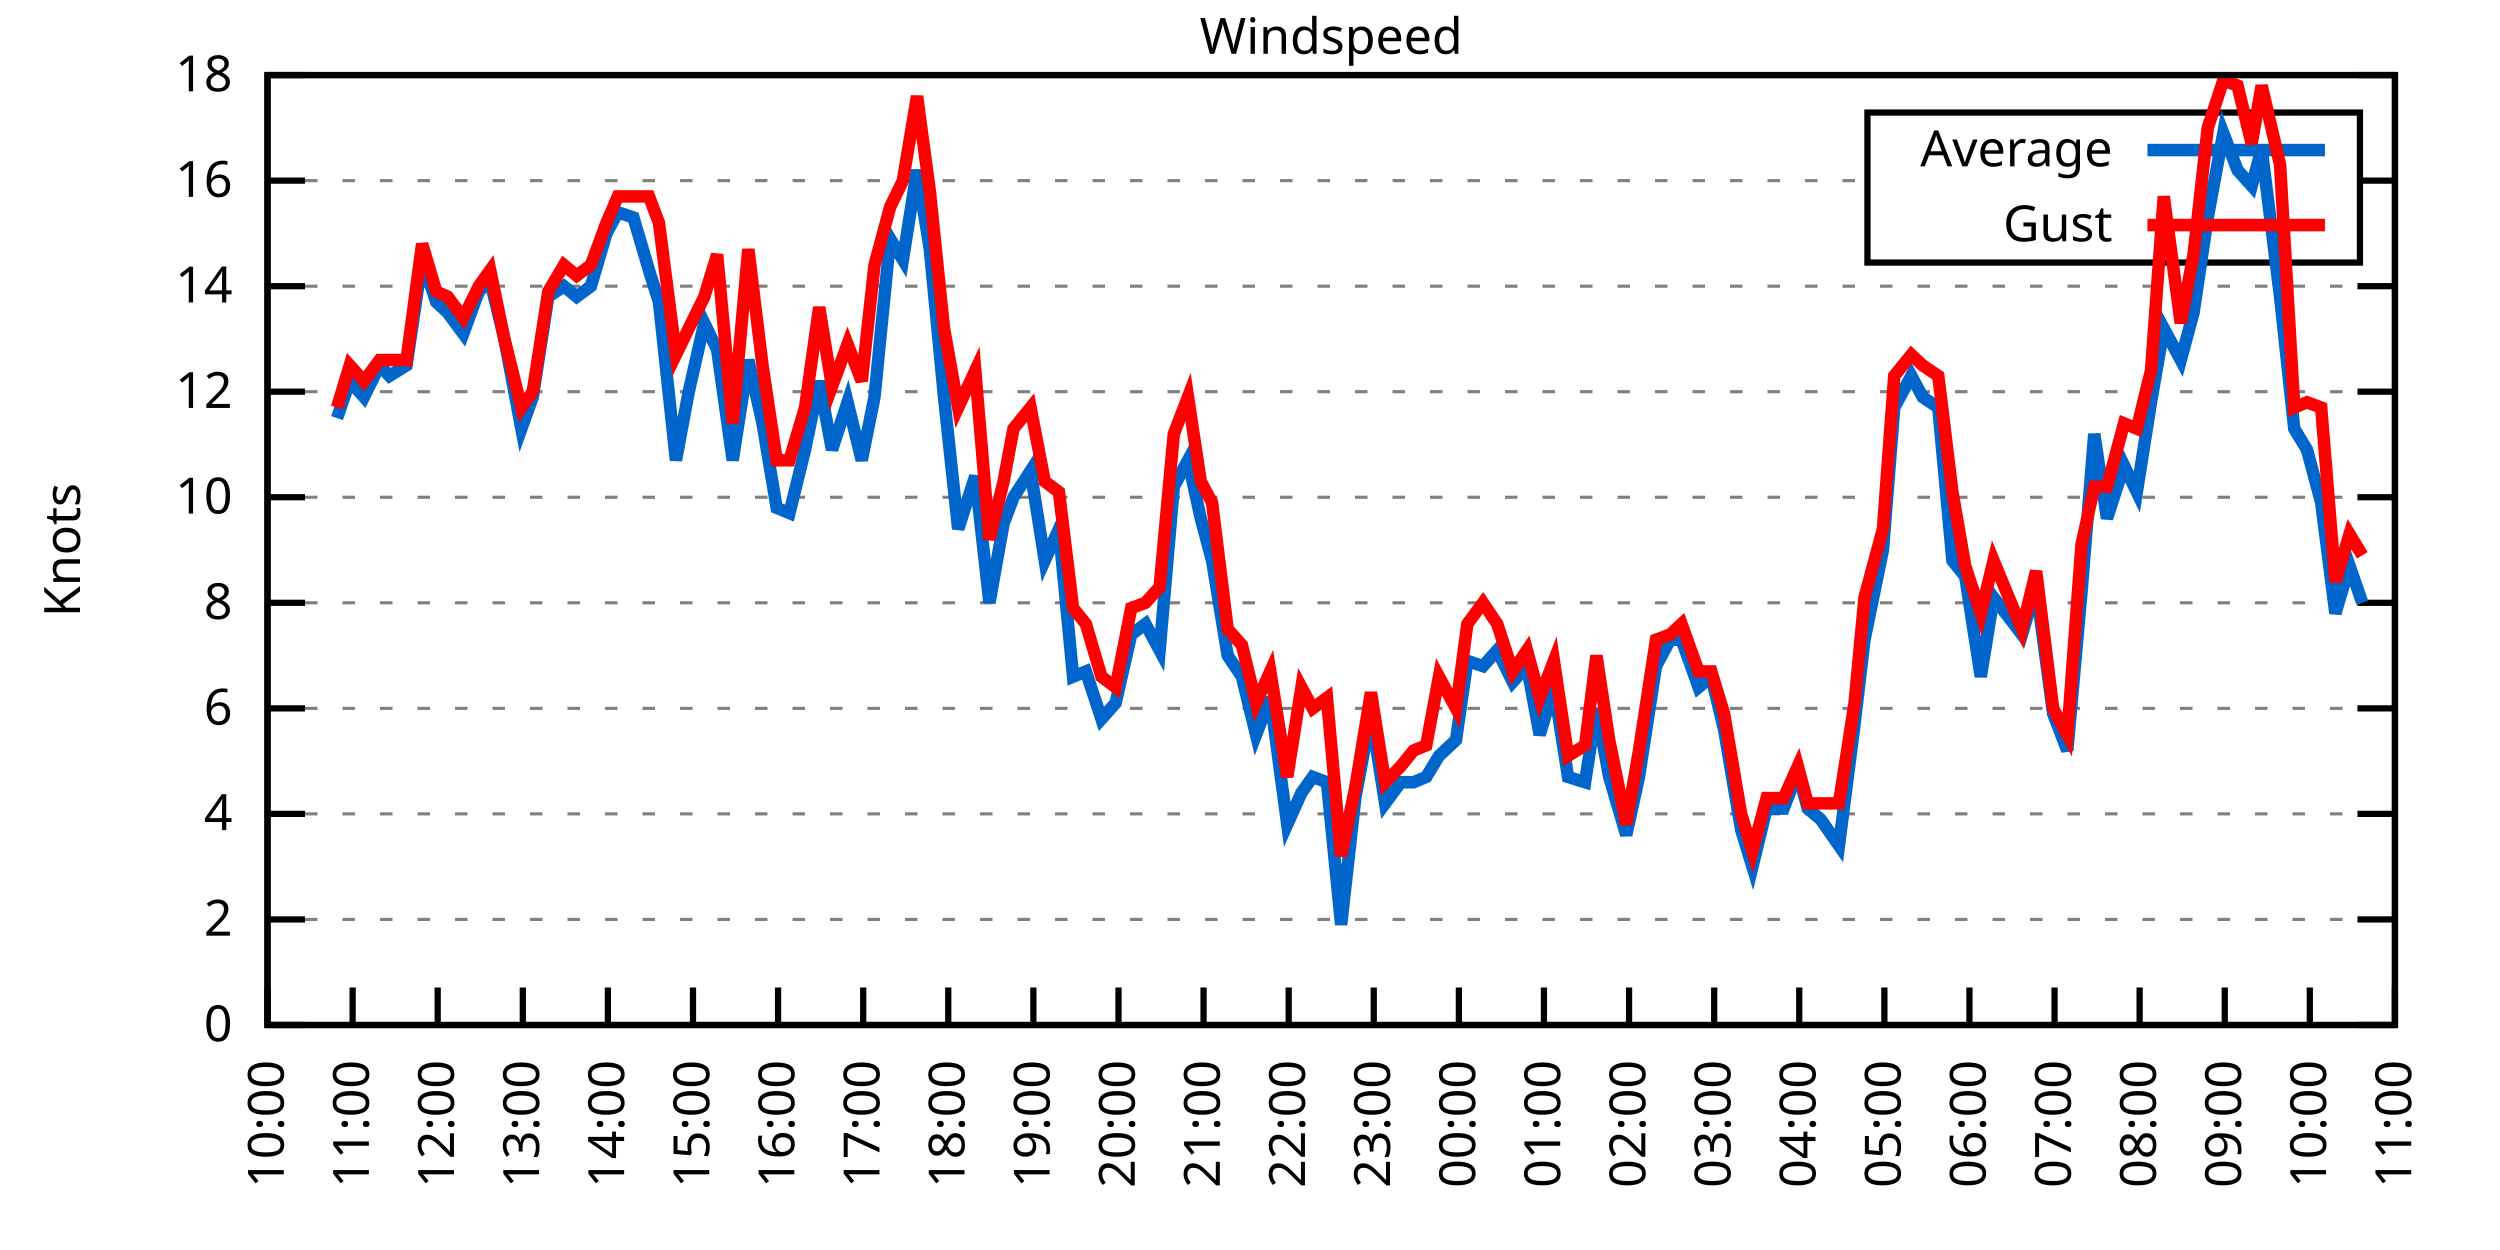
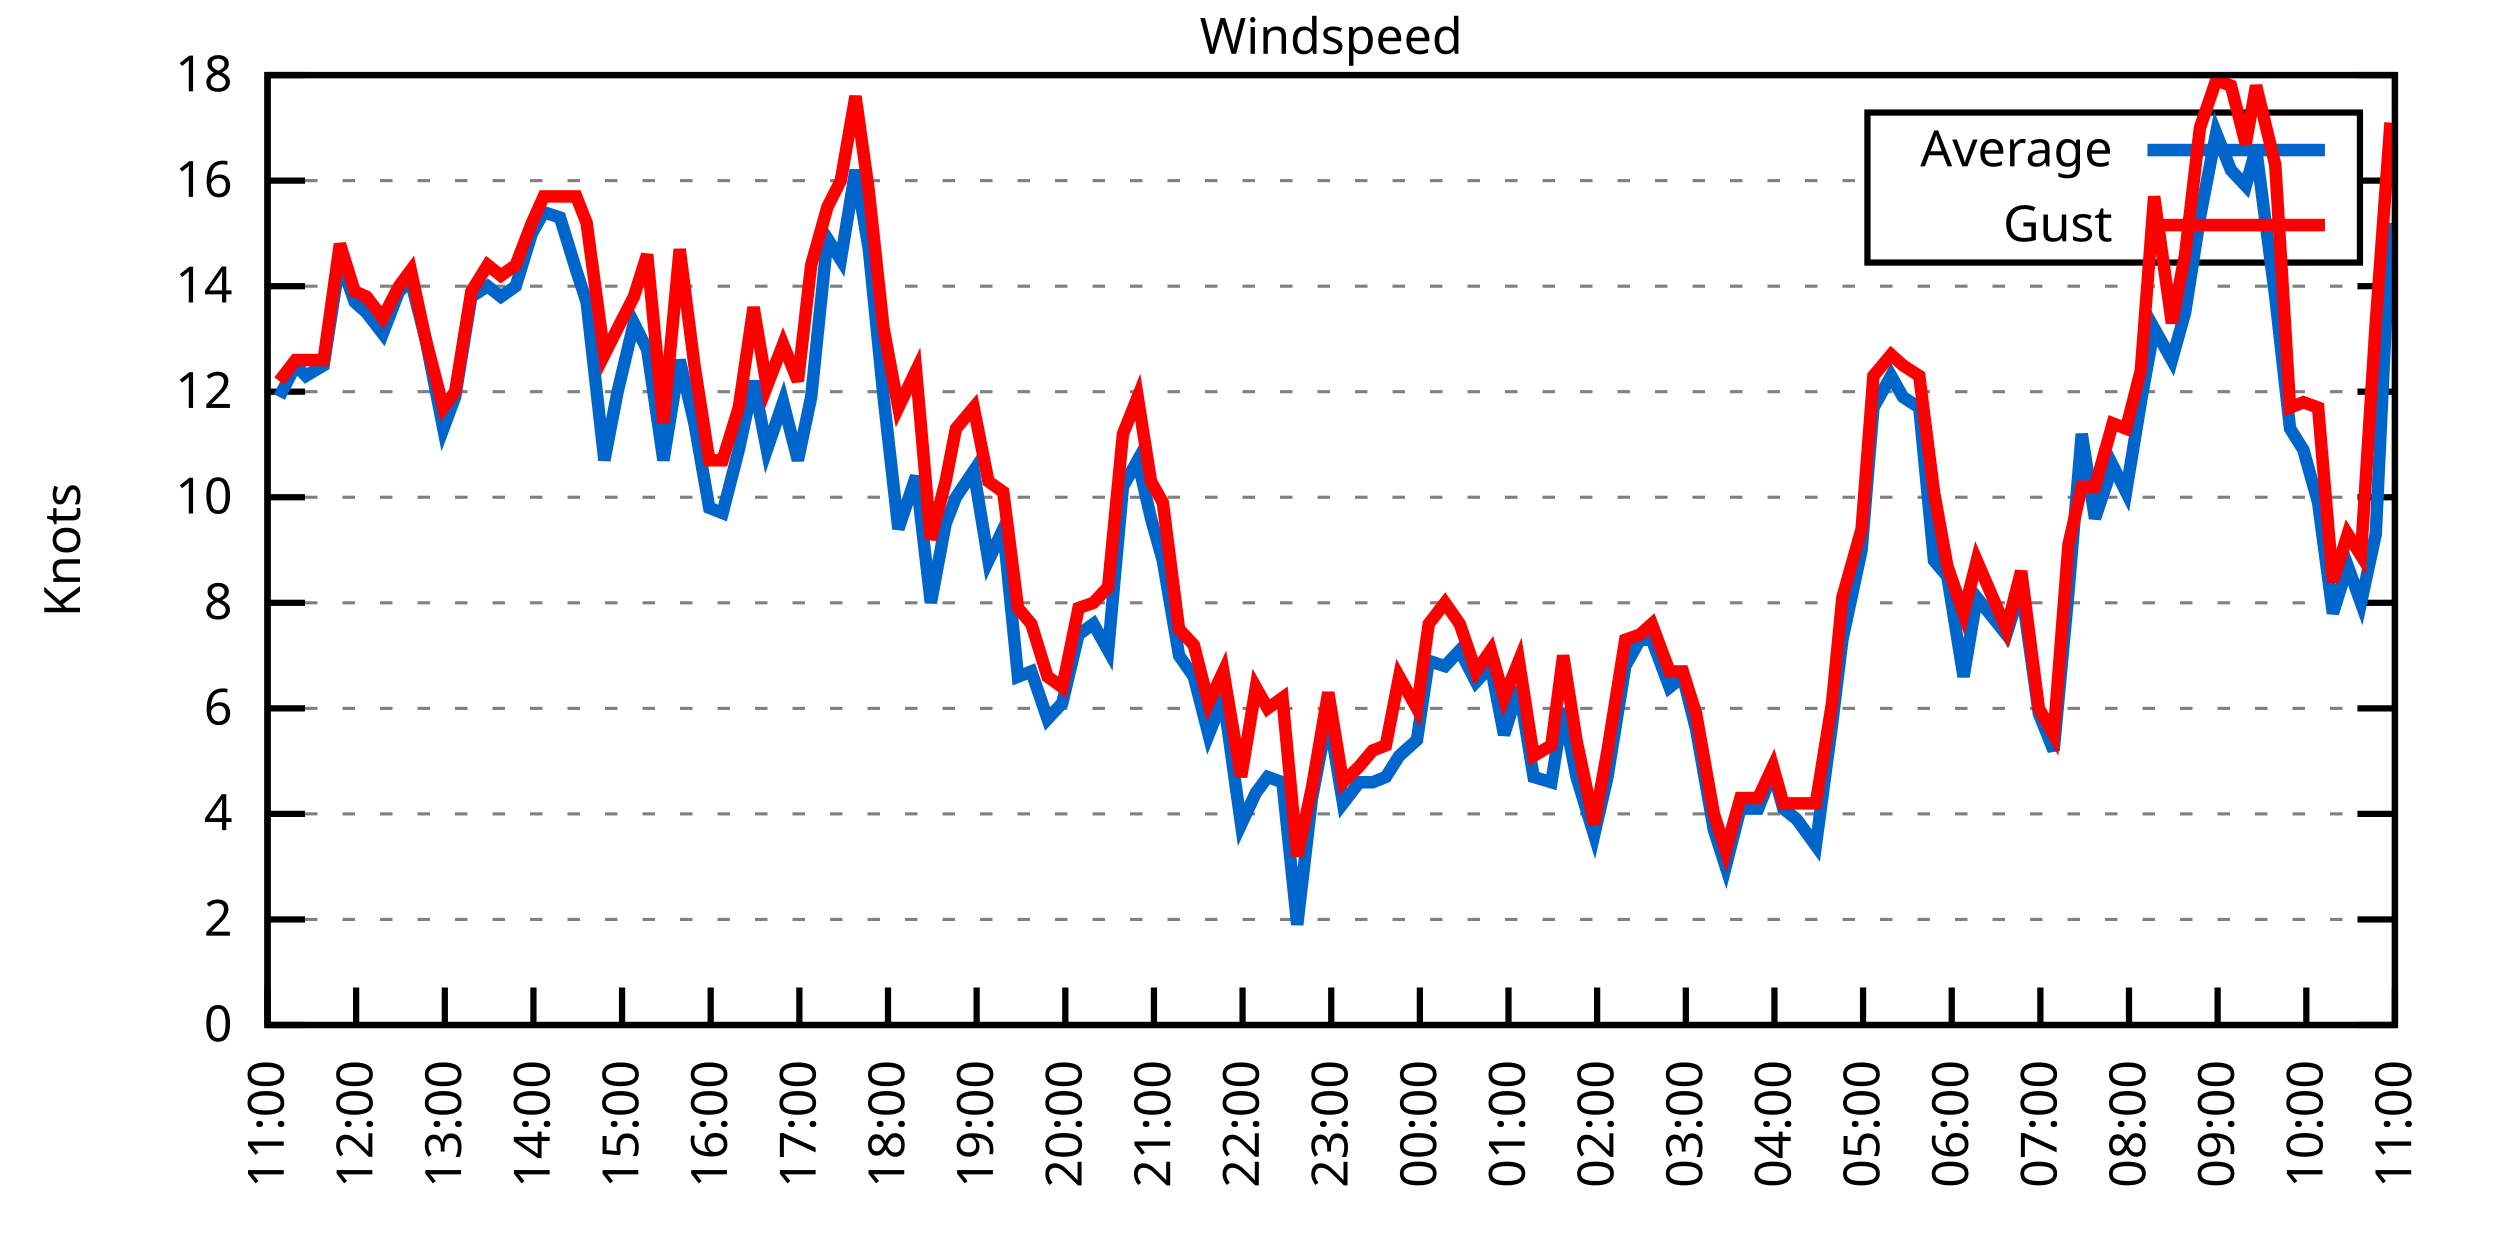
<svg xmlns="http://www.w3.org/2000/svg" xmlns:xlink="http://www.w3.org/1999/xlink" width="400" height="200" viewBox="0 0 400 200">
  <g id="gnuplot_canvas">
    <rect x="0" y="0" width="400" height="200" fill="none" />
    <defs>
      <circle id="gpDot" r="0.5" stroke-width="0.5" stroke="currentColor" />
      <path id="gpPt0" stroke-width="0.333" stroke="currentColor" d="M-1,0 h2 M0,-1 v2" />
      <path id="gpPt1" stroke-width="0.333" stroke="currentColor" d="M-1,-1 L1,1 M1,-1 L-1,1" />
      <path id="gpPt2" stroke-width="0.333" stroke="currentColor" d="M-1,0 L1,0 M0,-1 L0,1 M-1,-1 L1,1 M-1,1 L1,-1" />
      <rect id="gpPt3" stroke-width="0.333" stroke="currentColor" x="-1" y="-1" width="2" height="2" />
      <rect id="gpPt4" stroke-width="0.333" stroke="currentColor" fill="currentColor" x="-1" y="-1" width="2" height="2" />
      <circle id="gpPt5" stroke-width="0.333" stroke="currentColor" cx="0" cy="0" r="1" />
      <use xlink:href="#gpPt5" id="gpPt6" fill="currentColor" stroke="none" />
      <path id="gpPt7" stroke-width="0.333" stroke="currentColor" d="M0,-1.33 L-1.33,0.67 L1.33,0.67 z" />
      <use xlink:href="#gpPt7" id="gpPt8" fill="currentColor" stroke="none" />
      <use xlink:href="#gpPt7" id="gpPt9" stroke="currentColor" transform="rotate(180)" />
      <use xlink:href="#gpPt9" id="gpPt10" fill="currentColor" stroke="none" />
      <use xlink:href="#gpPt3" id="gpPt11" stroke="currentColor" transform="rotate(45)" />
      <use xlink:href="#gpPt11" id="gpPt12" fill="currentColor" stroke="none" />
      <path id="gpPt13" stroke-width="0.333" stroke="currentColor" d="M0,1.330 L1.265,0.411 L0.782,-1.067 L-0.782,-1.076 L-1.265,0.411 z" />
      <use xlink:href="#gpPt13" id="gpPt14" fill="currentColor" stroke="none" />
      <filter id="textbox" filterUnits="objectBoundingBox" x="0" y="0" height="1" width="1">
        <feFlood flood-color="white" flood-opacity="1" result="bgnd" />
        <feComposite in="SourceGraphic" in2="bgnd" operator="atop" />
      </filter>
      <filter id="greybox" filterUnits="objectBoundingBox" x="0" y="0" height="1" width="1">
        <feFlood flood-color="lightgrey" flood-opacity="1" result="grey" />
        <feComposite in="SourceGraphic" in2="grey" operator="atop" />
      </filter>
    </defs>
    <g fill="none" color="white" stroke="currentColor" stroke-width="1.00" stroke-linecap="butt" stroke-linejoin="miter">
</g>
    <g fill="none" color="black" stroke="currentColor" stroke-width="1.00" stroke-linecap="butt" stroke-linejoin="miter">
      <g stroke="none" shape-rendering="crispEdges">
        <polygon fill="rgb(255, 255, 255)" points="42.80,164.00 383.18,164.00 383.18,12.02 42.80,12.02 " />
      </g>
    </g>
    <g fill="none" color="black" stroke="currentColor" stroke-width="1.00" stroke-linecap="butt" stroke-linejoin="miter">
</g>
    <g fill="none" color="black" stroke="black" stroke-width="0.50" stroke-linecap="butt" stroke-linejoin="miter">
</g>
    <g fill="none" color="gray" stroke="currentColor" stroke-width="0.50" stroke-linecap="butt" stroke-linejoin="miter">
      <path stroke="gray" stroke-dasharray="2,4" class="gridline" d="M42.80,164.00 L383.19,164.00  " />
    </g>
    <g fill="none" color="gray" stroke="gray" stroke-width="1.00" stroke-linecap="butt" stroke-linejoin="miter">
</g>
    <g fill="none" color="black" stroke="currentColor" stroke-width="1.00" stroke-linecap="butt" stroke-linejoin="miter">
      <path stroke="black" d="M42.80,164.00 L48.80,164.00 M383.19,164.00 L377.19,164.00  " />
      <g transform="translate(37.20,166.60)" stroke="none" fill="black" font-family="Sans" font-size="8.00" text-anchor="end">
        <text>
          <tspan font-family="Sans"> 0</tspan>
        </text>
      </g>
    </g>
    <g fill="none" color="black" stroke="currentColor" stroke-width="1.00" stroke-linecap="butt" stroke-linejoin="miter">
</g>
    <g fill="none" color="black" stroke="black" stroke-width="0.50" stroke-linecap="butt" stroke-linejoin="miter">
</g>
    <g fill="none" color="gray" stroke="currentColor" stroke-width="0.50" stroke-linecap="butt" stroke-linejoin="miter">
      <path stroke="gray" stroke-dasharray="2,4" class="gridline" d="M42.80,147.11 L383.19,147.11  " />
    </g>
    <g fill="none" color="gray" stroke="gray" stroke-width="1.00" stroke-linecap="butt" stroke-linejoin="miter">
</g>
    <g fill="none" color="black" stroke="currentColor" stroke-width="1.00" stroke-linecap="butt" stroke-linejoin="miter">
      <path stroke="black" d="M42.80,147.11 L48.80,147.11 M383.19,147.11 L377.19,147.11  " />
      <g transform="translate(37.20,149.71)" stroke="none" fill="black" font-family="Sans" font-size="8.00" text-anchor="end">
        <text>
          <tspan font-family="Sans"> 2</tspan>
        </text>
      </g>
    </g>
    <g fill="none" color="black" stroke="currentColor" stroke-width="1.00" stroke-linecap="butt" stroke-linejoin="miter">
</g>
    <g fill="none" color="black" stroke="black" stroke-width="0.50" stroke-linecap="butt" stroke-linejoin="miter">
</g>
    <g fill="none" color="gray" stroke="currentColor" stroke-width="0.50" stroke-linecap="butt" stroke-linejoin="miter">
      <path stroke="gray" stroke-dasharray="2,4" class="gridline" d="M42.80,130.22 L383.19,130.22  " />
    </g>
    <g fill="none" color="gray" stroke="gray" stroke-width="1.00" stroke-linecap="butt" stroke-linejoin="miter">
</g>
    <g fill="none" color="black" stroke="currentColor" stroke-width="1.00" stroke-linecap="butt" stroke-linejoin="miter">
      <path stroke="black" d="M42.80,130.22 L48.80,130.22 M383.19,130.22 L377.19,130.22  " />
      <g transform="translate(37.20,132.82)" stroke="none" fill="black" font-family="Sans" font-size="8.00" text-anchor="end">
        <text>
          <tspan font-family="Sans"> 4</tspan>
        </text>
      </g>
    </g>
    <g fill="none" color="black" stroke="currentColor" stroke-width="1.00" stroke-linecap="butt" stroke-linejoin="miter">
</g>
    <g fill="none" color="black" stroke="black" stroke-width="0.50" stroke-linecap="butt" stroke-linejoin="miter">
</g>
    <g fill="none" color="gray" stroke="currentColor" stroke-width="0.50" stroke-linecap="butt" stroke-linejoin="miter">
      <path stroke="gray" stroke-dasharray="2,4" class="gridline" d="M42.80,113.34 L383.19,113.34  " />
    </g>
    <g fill="none" color="gray" stroke="gray" stroke-width="1.00" stroke-linecap="butt" stroke-linejoin="miter">
</g>
    <g fill="none" color="black" stroke="currentColor" stroke-width="1.00" stroke-linecap="butt" stroke-linejoin="miter">
      <path stroke="black" d="M42.80,113.34 L48.80,113.34 M383.19,113.34 L377.19,113.34  " />
      <g transform="translate(37.20,115.94)" stroke="none" fill="black" font-family="Sans" font-size="8.00" text-anchor="end">
        <text>
          <tspan font-family="Sans"> 6</tspan>
        </text>
      </g>
    </g>
    <g fill="none" color="black" stroke="currentColor" stroke-width="1.00" stroke-linecap="butt" stroke-linejoin="miter">
</g>
    <g fill="none" color="black" stroke="black" stroke-width="0.50" stroke-linecap="butt" stroke-linejoin="miter">
</g>
    <g fill="none" color="gray" stroke="currentColor" stroke-width="0.50" stroke-linecap="butt" stroke-linejoin="miter">
      <path stroke="gray" stroke-dasharray="2,4" class="gridline" d="M42.80,96.45 L383.19,96.45  " />
    </g>
    <g fill="none" color="gray" stroke="gray" stroke-width="1.00" stroke-linecap="butt" stroke-linejoin="miter">
</g>
    <g fill="none" color="black" stroke="currentColor" stroke-width="1.00" stroke-linecap="butt" stroke-linejoin="miter">
      <path stroke="black" d="M42.80,96.45 L48.80,96.45 M383.19,96.45 L377.19,96.45  " />
      <g transform="translate(37.20,99.05)" stroke="none" fill="black" font-family="Sans" font-size="8.00" text-anchor="end">
        <text>
          <tspan font-family="Sans"> 8</tspan>
        </text>
      </g>
    </g>
    <g fill="none" color="black" stroke="currentColor" stroke-width="1.00" stroke-linecap="butt" stroke-linejoin="miter">
</g>
    <g fill="none" color="black" stroke="black" stroke-width="0.50" stroke-linecap="butt" stroke-linejoin="miter">
</g>
    <g fill="none" color="gray" stroke="currentColor" stroke-width="0.50" stroke-linecap="butt" stroke-linejoin="miter">
      <path stroke="gray" stroke-dasharray="2,4" class="gridline" d="M42.80,79.56 L383.19,79.56  " />
    </g>
    <g fill="none" color="gray" stroke="gray" stroke-width="1.00" stroke-linecap="butt" stroke-linejoin="miter">
</g>
    <g fill="none" color="black" stroke="currentColor" stroke-width="1.00" stroke-linecap="butt" stroke-linejoin="miter">
      <path stroke="black" d="M42.80,79.56 L48.80,79.56 M383.19,79.56 L377.19,79.56  " />
      <g transform="translate(37.20,82.16)" stroke="none" fill="black" font-family="Sans" font-size="8.00" text-anchor="end">
        <text>
          <tspan font-family="Sans"> 10</tspan>
        </text>
      </g>
    </g>
    <g fill="none" color="black" stroke="currentColor" stroke-width="1.00" stroke-linecap="butt" stroke-linejoin="miter">
</g>
    <g fill="none" color="black" stroke="black" stroke-width="0.50" stroke-linecap="butt" stroke-linejoin="miter">
</g>
    <g fill="none" color="gray" stroke="currentColor" stroke-width="0.50" stroke-linecap="butt" stroke-linejoin="miter">
      <path stroke="gray" stroke-dasharray="2,4" class="gridline" d="M42.80,62.67 L383.19,62.67  " />
    </g>
    <g fill="none" color="gray" stroke="gray" stroke-width="1.00" stroke-linecap="butt" stroke-linejoin="miter">
</g>
    <g fill="none" color="black" stroke="currentColor" stroke-width="1.00" stroke-linecap="butt" stroke-linejoin="miter">
      <path stroke="black" d="M42.80,62.67 L48.80,62.67 M383.19,62.67 L377.19,62.67  " />
      <g transform="translate(37.20,65.27)" stroke="none" fill="black" font-family="Sans" font-size="8.00" text-anchor="end">
        <text>
          <tspan font-family="Sans"> 12</tspan>
        </text>
      </g>
    </g>
    <g fill="none" color="black" stroke="currentColor" stroke-width="1.00" stroke-linecap="butt" stroke-linejoin="miter">
</g>
    <g fill="none" color="black" stroke="black" stroke-width="0.50" stroke-linecap="butt" stroke-linejoin="miter">
</g>
    <g fill="none" color="gray" stroke="currentColor" stroke-width="0.50" stroke-linecap="butt" stroke-linejoin="miter">
      <path stroke="gray" stroke-dasharray="2,4" class="gridline" d="M42.80,45.79 L383.19,45.79  " />
    </g>
    <g fill="none" color="gray" stroke="gray" stroke-width="1.00" stroke-linecap="butt" stroke-linejoin="miter">
</g>
    <g fill="none" color="black" stroke="currentColor" stroke-width="1.00" stroke-linecap="butt" stroke-linejoin="miter">
      <path stroke="black" d="M42.80,45.79 L48.80,45.79 M383.19,45.79 L377.19,45.79  " />
      <g transform="translate(37.20,48.39)" stroke="none" fill="black" font-family="Sans" font-size="8.00" text-anchor="end">
        <text>
          <tspan font-family="Sans"> 14</tspan>
        </text>
      </g>
    </g>
    <g fill="none" color="black" stroke="currentColor" stroke-width="1.00" stroke-linecap="butt" stroke-linejoin="miter">
</g>
    <g fill="none" color="black" stroke="black" stroke-width="0.50" stroke-linecap="butt" stroke-linejoin="miter">
</g>
    <g fill="none" color="gray" stroke="currentColor" stroke-width="0.50" stroke-linecap="butt" stroke-linejoin="miter">
      <path stroke="gray" stroke-dasharray="2,4" class="gridline" d="M42.80,28.90 L298.79,28.90 M377.59,28.90 L383.19,28.90  " />
    </g>
    <g fill="none" color="gray" stroke="gray" stroke-width="1.00" stroke-linecap="butt" stroke-linejoin="miter">
</g>
    <g fill="none" color="black" stroke="currentColor" stroke-width="1.00" stroke-linecap="butt" stroke-linejoin="miter">
      <path stroke="black" d="M42.80,28.90 L48.80,28.90 M383.19,28.90 L377.19,28.90  " />
      <g transform="translate(37.20,31.50)" stroke="none" fill="black" font-family="Sans" font-size="8.00" text-anchor="end">
        <text>
          <tspan font-family="Sans"> 16</tspan>
        </text>
      </g>
    </g>
    <g fill="none" color="black" stroke="currentColor" stroke-width="1.00" stroke-linecap="butt" stroke-linejoin="miter">
</g>
    <g fill="none" color="black" stroke="black" stroke-width="0.50" stroke-linecap="butt" stroke-linejoin="miter">
</g>
    <g fill="none" color="gray" stroke="currentColor" stroke-width="0.50" stroke-linecap="butt" stroke-linejoin="miter">
      <path stroke="gray" stroke-dasharray="2,4" class="gridline" d="M42.80,12.01 L383.19,12.01  " />
    </g>
    <g fill="none" color="gray" stroke="gray" stroke-width="1.00" stroke-linecap="butt" stroke-linejoin="miter">
</g>
    <g fill="none" color="black" stroke="currentColor" stroke-width="1.00" stroke-linecap="butt" stroke-linejoin="miter">
      <path stroke="black" d="M42.80,12.01 L48.80,12.01 M383.19,12.01 L377.19,12.01  " />
      <g transform="translate(37.20,14.61)" stroke="none" fill="black" font-family="Sans" font-size="8.00" text-anchor="end">
        <text>
          <tspan font-family="Sans"> 18</tspan>
        </text>
      </g>
    </g>
    <g fill="none" color="black" stroke="currentColor" stroke-width="1.00" stroke-linecap="butt" stroke-linejoin="miter">
      <path stroke="black" d="M42.80,164.00 L42.80,158.00  " />
      <g transform="translate(45.40,169.60) rotate(270.00)" stroke="none" fill="black" font-family="Sans" font-size="8.00" text-anchor="end">
        <text>
-           <tspan font-family="Sans">10:00</tspan>
-         </text>
-       </g>
-     </g>
-     <g fill="none" color="black" stroke="currentColor" stroke-width="1.00" stroke-linecap="butt" stroke-linejoin="miter">
-       <path stroke="black" d="M56.42,164.00 L56.42,158.00  " />
-       <g transform="translate(59.02,169.60) rotate(270.00)" stroke="none" fill="black" font-family="Sans" font-size="8.00" text-anchor="end">
-         <text>
          <tspan font-family="Sans">11:00</tspan>
        </text>
      </g>
    </g>
    <g fill="none" color="black" stroke="currentColor" stroke-width="1.00" stroke-linecap="butt" stroke-linejoin="miter">
-       <path stroke="black" d="M70.03,164.00 L70.03,158.00  " />
-       <g transform="translate(72.63,169.60) rotate(270.00)" stroke="none" fill="black" font-family="Sans" font-size="8.00" text-anchor="end">
+       <path stroke="black" d="M56.98,164.00 L56.98,158.00  " />
+       <g transform="translate(59.58,169.60) rotate(270.00)" stroke="none" fill="black" font-family="Sans" font-size="8.00" text-anchor="end">
        <text>
          <tspan font-family="Sans">12:00</tspan>
        </text>
      </g>
    </g>
    <g fill="none" color="black" stroke="currentColor" stroke-width="1.00" stroke-linecap="butt" stroke-linejoin="miter">
-       <path stroke="black" d="M83.65,164.00 L83.65,158.00  " />
-       <g transform="translate(86.25,169.60) rotate(270.00)" stroke="none" fill="black" font-family="Sans" font-size="8.00" text-anchor="end">
+       <path stroke="black" d="M71.17,164.00 L71.17,158.00  " />
+       <g transform="translate(73.77,169.60) rotate(270.00)" stroke="none" fill="black" font-family="Sans" font-size="8.00" text-anchor="end">
        <text>
          <tspan font-family="Sans">13:00</tspan>
        </text>
      </g>
    </g>
    <g fill="none" color="black" stroke="currentColor" stroke-width="1.00" stroke-linecap="butt" stroke-linejoin="miter">
-       <path stroke="black" d="M97.26,164.00 L97.26,158.00  " />
-       <g transform="translate(99.86,169.60) rotate(270.00)" stroke="none" fill="black" font-family="Sans" font-size="8.00" text-anchor="end">
+       <path stroke="black" d="M85.35,164.00 L85.35,158.00  " />
+       <g transform="translate(87.95,169.60) rotate(270.00)" stroke="none" fill="black" font-family="Sans" font-size="8.00" text-anchor="end">
        <text>
          <tspan font-family="Sans">14:00</tspan>
        </text>
      </g>
    </g>
    <g fill="none" color="black" stroke="currentColor" stroke-width="1.00" stroke-linecap="butt" stroke-linejoin="miter">
-       <path stroke="black" d="M110.88,164.00 L110.88,158.00  " />
-       <g transform="translate(113.48,169.60) rotate(270.00)" stroke="none" fill="black" font-family="Sans" font-size="8.00" text-anchor="end">
+       <path stroke="black" d="M99.53,164.00 L99.53,158.00  " />
+       <g transform="translate(102.13,169.60) rotate(270.00)" stroke="none" fill="black" font-family="Sans" font-size="8.00" text-anchor="end">
        <text>
          <tspan font-family="Sans">15:00</tspan>
        </text>
      </g>
    </g>
    <g fill="none" color="black" stroke="currentColor" stroke-width="1.00" stroke-linecap="butt" stroke-linejoin="miter">
-       <path stroke="black" d="M124.49,164.00 L124.49,158.00  " />
-       <g transform="translate(127.09,169.60) rotate(270.00)" stroke="none" fill="black" font-family="Sans" font-size="8.00" text-anchor="end">
+       <path stroke="black" d="M113.71,164.00 L113.71,158.00  " />
+       <g transform="translate(116.31,169.60) rotate(270.00)" stroke="none" fill="black" font-family="Sans" font-size="8.00" text-anchor="end">
        <text>
          <tspan font-family="Sans">16:00</tspan>
        </text>
      </g>
    </g>
    <g fill="none" color="black" stroke="currentColor" stroke-width="1.00" stroke-linecap="butt" stroke-linejoin="miter">
-       <path stroke="black" d="M138.11,164.00 L138.11,158.00  " />
-       <g transform="translate(140.71,169.60) rotate(270.00)" stroke="none" fill="black" font-family="Sans" font-size="8.00" text-anchor="end">
+       <path stroke="black" d="M127.90,164.00 L127.90,158.00  " />
+       <g transform="translate(130.50,169.60) rotate(270.00)" stroke="none" fill="black" font-family="Sans" font-size="8.00" text-anchor="end">
        <text>
          <tspan font-family="Sans">17:00</tspan>
        </text>
      </g>
    </g>
    <g fill="none" color="black" stroke="currentColor" stroke-width="1.00" stroke-linecap="butt" stroke-linejoin="miter">
-       <path stroke="black" d="M151.72,164.00 L151.72,158.00  " />
-       <g transform="translate(154.32,169.60) rotate(270.00)" stroke="none" fill="black" font-family="Sans" font-size="8.00" text-anchor="end">
+       <path stroke="black" d="M142.08,164.00 L142.08,158.00  " />
+       <g transform="translate(144.68,169.60) rotate(270.00)" stroke="none" fill="black" font-family="Sans" font-size="8.00" text-anchor="end">
        <text>
          <tspan font-family="Sans">18:00</tspan>
        </text>
      </g>
    </g>
    <g fill="none" color="black" stroke="currentColor" stroke-width="1.00" stroke-linecap="butt" stroke-linejoin="miter">
-       <path stroke="black" d="M165.34,164.00 L165.34,158.00  " />
-       <g transform="translate(167.94,169.60) rotate(270.00)" stroke="none" fill="black" font-family="Sans" font-size="8.00" text-anchor="end">
+       <path stroke="black" d="M156.26,164.00 L156.26,158.00  " />
+       <g transform="translate(158.86,169.60) rotate(270.00)" stroke="none" fill="black" font-family="Sans" font-size="8.00" text-anchor="end">
        <text>
          <tspan font-family="Sans">19:00</tspan>
        </text>
      </g>
    </g>
    <g fill="none" color="black" stroke="currentColor" stroke-width="1.00" stroke-linecap="butt" stroke-linejoin="miter">
-       <path stroke="black" d="M178.96,164.00 L178.96,158.00  " />
-       <g transform="translate(181.56,169.60) rotate(270.00)" stroke="none" fill="black" font-family="Sans" font-size="8.00" text-anchor="end">
+       <path stroke="black" d="M170.45,164.00 L170.45,158.00  " />
+       <g transform="translate(173.05,169.60) rotate(270.00)" stroke="none" fill="black" font-family="Sans" font-size="8.00" text-anchor="end">
        <text>
          <tspan font-family="Sans">20:00</tspan>
        </text>
      </g>
    </g>
    <g fill="none" color="black" stroke="currentColor" stroke-width="1.00" stroke-linecap="butt" stroke-linejoin="miter">
-       <path stroke="black" d="M192.57,164.00 L192.57,158.00  " />
-       <g transform="translate(195.17,169.60) rotate(270.00)" stroke="none" fill="black" font-family="Sans" font-size="8.00" text-anchor="end">
+       <path stroke="black" d="M184.63,164.00 L184.63,158.00  " />
+       <g transform="translate(187.23,169.60) rotate(270.00)" stroke="none" fill="black" font-family="Sans" font-size="8.00" text-anchor="end">
        <text>
          <tspan font-family="Sans">21:00</tspan>
        </text>
      </g>
    </g>
    <g fill="none" color="black" stroke="currentColor" stroke-width="1.00" stroke-linecap="butt" stroke-linejoin="miter">
-       <path stroke="black" d="M206.19,164.00 L206.19,158.00  " />
-       <g transform="translate(208.79,169.60) rotate(270.00)" stroke="none" fill="black" font-family="Sans" font-size="8.00" text-anchor="end">
+       <path stroke="black" d="M198.81,164.00 L198.81,158.00  " />
+       <g transform="translate(201.41,169.60) rotate(270.00)" stroke="none" fill="black" font-family="Sans" font-size="8.00" text-anchor="end">
        <text>
          <tspan font-family="Sans">22:00</tspan>
        </text>
      </g>
    </g>
    <g fill="none" color="black" stroke="currentColor" stroke-width="1.00" stroke-linecap="butt" stroke-linejoin="miter">
-       <path stroke="black" d="M219.80,164.00 L219.80,158.00  " />
-       <g transform="translate(222.40,169.60) rotate(270.00)" stroke="none" fill="black" font-family="Sans" font-size="8.00" text-anchor="end">
+       <path stroke="black" d="M213.00,164.00 L213.00,158.00  " />
+       <g transform="translate(215.60,169.60) rotate(270.00)" stroke="none" fill="black" font-family="Sans" font-size="8.00" text-anchor="end">
        <text>
          <tspan font-family="Sans">23:00</tspan>
        </text>
      </g>
    </g>
    <g fill="none" color="black" stroke="currentColor" stroke-width="1.00" stroke-linecap="butt" stroke-linejoin="miter">
-       <path stroke="black" d="M233.42,164.00 L233.42,158.00  " />
-       <g transform="translate(236.02,169.60) rotate(270.00)" stroke="none" fill="black" font-family="Sans" font-size="8.00" text-anchor="end">
+       <path stroke="black" d="M227.18,164.00 L227.18,158.00  " />
+       <g transform="translate(229.78,169.60) rotate(270.00)" stroke="none" fill="black" font-family="Sans" font-size="8.00" text-anchor="end">
        <text>
          <tspan font-family="Sans">00:00</tspan>
        </text>
      </g>
    </g>
    <g fill="none" color="black" stroke="currentColor" stroke-width="1.00" stroke-linecap="butt" stroke-linejoin="miter">
-       <path stroke="black" d="M247.03,164.00 L247.03,158.00  " />
-       <g transform="translate(249.63,169.60) rotate(270.00)" stroke="none" fill="black" font-family="Sans" font-size="8.00" text-anchor="end">
+       <path stroke="black" d="M241.36,164.00 L241.36,158.00  " />
+       <g transform="translate(243.96,169.60) rotate(270.00)" stroke="none" fill="black" font-family="Sans" font-size="8.00" text-anchor="end">
        <text>
          <tspan font-family="Sans">01:00</tspan>
        </text>
      </g>
    </g>
    <g fill="none" color="black" stroke="currentColor" stroke-width="1.00" stroke-linecap="butt" stroke-linejoin="miter">
-       <path stroke="black" d="M260.65,164.00 L260.65,158.00  " />
-       <g transform="translate(263.25,169.60) rotate(270.00)" stroke="none" fill="black" font-family="Sans" font-size="8.00" text-anchor="end">
+       <path stroke="black" d="M255.54,164.00 L255.54,158.00  " />
+       <g transform="translate(258.14,169.60) rotate(270.00)" stroke="none" fill="black" font-family="Sans" font-size="8.00" text-anchor="end">
        <text>
          <tspan font-family="Sans">02:00</tspan>
        </text>
      </g>
    </g>
    <g fill="none" color="black" stroke="currentColor" stroke-width="1.00" stroke-linecap="butt" stroke-linejoin="miter">
-       <path stroke="black" d="M274.27,164.00 L274.27,158.00  " />
-       <g transform="translate(276.87,169.60) rotate(270.00)" stroke="none" fill="black" font-family="Sans" font-size="8.00" text-anchor="end">
+       <path stroke="black" d="M269.73,164.00 L269.73,158.00  " />
+       <g transform="translate(272.33,169.60) rotate(270.00)" stroke="none" fill="black" font-family="Sans" font-size="8.00" text-anchor="end">
        <text>
          <tspan font-family="Sans">03:00</tspan>
        </text>
      </g>
    </g>
    <g fill="none" color="black" stroke="currentColor" stroke-width="1.00" stroke-linecap="butt" stroke-linejoin="miter">
-       <path stroke="black" d="M287.88,164.00 L287.88,158.00  " />
-       <g transform="translate(290.48,169.60) rotate(270.00)" stroke="none" fill="black" font-family="Sans" font-size="8.00" text-anchor="end">
+       <path stroke="black" d="M283.91,164.00 L283.91,158.00  " />
+       <g transform="translate(286.51,169.60) rotate(270.00)" stroke="none" fill="black" font-family="Sans" font-size="8.00" text-anchor="end">
        <text>
          <tspan font-family="Sans">04:00</tspan>
        </text>
      </g>
    </g>
    <g fill="none" color="black" stroke="currentColor" stroke-width="1.00" stroke-linecap="butt" stroke-linejoin="miter">
-       <path stroke="black" d="M301.50,164.00 L301.50,158.00  " />
-       <g transform="translate(304.10,169.60) rotate(270.00)" stroke="none" fill="black" font-family="Sans" font-size="8.00" text-anchor="end">
+       <path stroke="black" d="M298.09,164.00 L298.09,158.00  " />
+       <g transform="translate(300.69,169.60) rotate(270.00)" stroke="none" fill="black" font-family="Sans" font-size="8.00" text-anchor="end">
        <text>
          <tspan font-family="Sans">05:00</tspan>
        </text>
      </g>
    </g>
    <g fill="none" color="black" stroke="currentColor" stroke-width="1.00" stroke-linecap="butt" stroke-linejoin="miter">
-       <path stroke="black" d="M315.11,164.00 L315.11,158.00  " />
-       <g transform="translate(317.71,169.60) rotate(270.00)" stroke="none" fill="black" font-family="Sans" font-size="8.00" text-anchor="end">
+       <path stroke="black" d="M312.28,164.00 L312.28,158.00  " />
+       <g transform="translate(314.88,169.60) rotate(270.00)" stroke="none" fill="black" font-family="Sans" font-size="8.00" text-anchor="end">
        <text>
          <tspan font-family="Sans">06:00</tspan>
        </text>
      </g>
    </g>
    <g fill="none" color="black" stroke="currentColor" stroke-width="1.00" stroke-linecap="butt" stroke-linejoin="miter">
-       <path stroke="black" d="M328.73,164.00 L328.73,158.00  " />
-       <g transform="translate(331.33,169.60) rotate(270.00)" stroke="none" fill="black" font-family="Sans" font-size="8.00" text-anchor="end">
+       <path stroke="black" d="M326.46,164.00 L326.46,158.00  " />
+       <g transform="translate(329.06,169.60) rotate(270.00)" stroke="none" fill="black" font-family="Sans" font-size="8.00" text-anchor="end">
        <text>
          <tspan font-family="Sans">07:00</tspan>
        </text>
      </g>
    </g>
    <g fill="none" color="black" stroke="currentColor" stroke-width="1.00" stroke-linecap="butt" stroke-linejoin="miter">
-       <path stroke="black" d="M342.34,164.00 L342.34,158.00  " />
-       <g transform="translate(344.94,169.60) rotate(270.00)" stroke="none" fill="black" font-family="Sans" font-size="8.00" text-anchor="end">
+       <path stroke="black" d="M340.64,164.00 L340.64,158.00  " />
+       <g transform="translate(343.24,169.60) rotate(270.00)" stroke="none" fill="black" font-family="Sans" font-size="8.00" text-anchor="end">
        <text>
          <tspan font-family="Sans">08:00</tspan>
        </text>
      </g>
    </g>
    <g fill="none" color="black" stroke="currentColor" stroke-width="1.00" stroke-linecap="butt" stroke-linejoin="miter">
-       <path stroke="black" d="M355.96,164.00 L355.96,158.00  " />
-       <g transform="translate(358.56,169.60) rotate(270.00)" stroke="none" fill="black" font-family="Sans" font-size="8.00" text-anchor="end">
+       <path stroke="black" d="M354.82,164.00 L354.82,158.00  " />
+       <g transform="translate(357.42,169.60) rotate(270.00)" stroke="none" fill="black" font-family="Sans" font-size="8.00" text-anchor="end">
        <text>
          <tspan font-family="Sans">09:00</tspan>
        </text>
      </g>
    </g>
    <g fill="none" color="black" stroke="currentColor" stroke-width="1.00" stroke-linecap="butt" stroke-linejoin="miter">
-       <path stroke="black" d="M369.57,164.00 L369.57,158.00  " />
-       <g transform="translate(372.17,169.60) rotate(270.00)" stroke="none" fill="black" font-family="Sans" font-size="8.00" text-anchor="end">
+       <path stroke="black" d="M369.01,164.00 L369.01,158.00  " />
+       <g transform="translate(371.61,169.60) rotate(270.00)" stroke="none" fill="black" font-family="Sans" font-size="8.00" text-anchor="end">
        <text>
          <tspan font-family="Sans">10:00</tspan>
        </text>
      </g>
    </g>
    <g fill="none" color="black" stroke="currentColor" stroke-width="1.00" stroke-linecap="butt" stroke-linejoin="miter">
      <path stroke="black" d="M383.19,164.00 L383.19,158.00  " />
      <g transform="translate(385.79,169.60) rotate(270.00)" stroke="none" fill="black" font-family="Sans" font-size="8.00" text-anchor="end">
        <text>
          <tspan font-family="Sans">11:00</tspan>
        </text>
      </g>
    </g>
    <g fill="none" color="black" stroke="currentColor" stroke-width="1.00" stroke-linecap="butt" stroke-linejoin="miter">
</g>
    <g fill="none" color="black" stroke="currentColor" stroke-width="1.00" stroke-linecap="butt" stroke-linejoin="miter">
      <path stroke="black" d="M42.80,12.01 L42.80,164.00 L383.19,164.00 L383.19,12.01 L42.80,12.01 Z  " />
    </g>
    <g fill="none" color="black" stroke="currentColor" stroke-width="1.00" stroke-linecap="butt" stroke-linejoin="miter">
</g>
    <g fill="none" color="black" stroke="currentColor" stroke-width="1.00" stroke-linecap="butt" stroke-linejoin="miter">
      <path stroke="black" d="M298.79,42.01 L298.79,18.01 L377.59,18.01 L377.59,42.01 L298.79,42.01 Z  " />
    </g>
    <g id="Windspeed_plot_1">
      <g fill="none" color="white" stroke="black" stroke-width="2.00" stroke-linecap="butt" stroke-linejoin="miter">
</g>
      <g fill="none" color="black" stroke="currentColor" stroke-width="2.00" stroke-linecap="butt" stroke-linejoin="miter">
        <g transform="translate(337.99,26.61)" stroke="none" fill="black" font-family="Sans" font-size="8.00" text-anchor="end">
          <text>
            <tspan font-family="Sans">Average</tspan>
          </text>
        </g>
      </g>
      <g fill="none" color="black" stroke="currentColor" stroke-width="2.00" stroke-linecap="butt" stroke-linejoin="miter">
-         <path stroke="rgb(  0, 102, 204)" d="M343.59,24.01 L371.99,24.01 M53.92,66.90 L55.96,60.98 L58.23,63.52 L60.73,58.45 L62.32,60.14 L65.04,58.45   L67.54,41.56 L69.80,48.32 L71.62,50.01 L74.12,53.39 L76.61,46.63 L78.43,44.94 L80.70,54.23 L83.42,68.58   L85.24,63.52 L87.73,47.47 L90.23,45.79 L92.27,47.47 L94.54,45.79 L97.04,37.34 L98.85,33.96 L101.35,34.81   L103.84,43.25 L105.43,48.32 L108.15,73.65 L110.20,62.67 L112.69,51.70 L114.74,55.92 L117.23,73.65 L119.73,57.61   L122.00,67.74 L124.27,81.25 L126.31,82.09 L128.81,71.96 L131.07,60.98 L133.12,71.96 L135.61,64.36 L137.88,73.65   L139.92,63.52 L142.42,38.19 L144.46,41.56 L146.73,27.21 L148.77,39.87 L151.04,63.52 L153.31,84.63 L156.04,76.18   L158.31,96.45 L160.57,83.78 L162.16,79.56 L164.89,75.34 L167.16,89.69 L169.43,84.63 L171.69,108.27 L173.74,107.43   L176.23,115.03 L178.50,112.49 L181.00,101.52 L183.27,99.83 L185.54,104.05 L187.81,77.87 L190.08,73.65 L192.12,82.94   L193.93,89.69 L196.43,104.89 L198.70,108.27 L200.97,117.56 L203.24,111.65 L205.96,131.91 L208.23,126.85 L210.04,124.31   L212.31,125.16 L214.58,147.96 L216.85,127.69 L219.35,114.18 L221.62,128.54 L224.11,125.16 L226.16,125.16 L228.20,124.31   L230.24,120.94 L232.96,118.40 L234.78,105.74 L237.28,106.58 L239.55,104.05 L242.04,109.11 L244.31,106.58 L246.35,117.56   L248.62,109.96 L250.89,124.31 L253.61,125.16 L255.43,113.34 L257.47,124.31 L260.20,133.60 L262.24,124.31 L264.96,106.58   L267.23,102.36 L269.05,102.36 L271.77,109.96 L273.81,108.27 L275.85,116.71 L278.58,132.76 L280.39,138.67 L282.66,129.38   L285.38,129.38 L287.65,123.47 L289.24,129.38 L291.28,131.07 L294.23,135.29 L296.73,115.87 L298.32,102.36 L301.27,88.00   L303.08,65.21 L305.81,60.14 L307.62,63.52 L310.12,65.21 L312.39,89.69 L314.43,92.23 L316.93,108.27 L318.97,95.60   L323.51,101.52 L325.78,93.92 L328.50,114.18 L330.77,120.09 L333.04,94.76 L335.08,69.43 L337.12,82.94 L339.85,74.49   L341.89,78.72 L344.16,64.36 L346.20,52.54 L348.92,57.61 L350.97,50.01 L353.24,34.81 L355.73,21.30 L358.00,27.21   L360.27,29.74 L361.86,23.83 L364.81,47.47 L367.08,68.58 L369.12,71.96 L371.39,80.41 L373.66,98.14 L375.93,90.54   L377.97,96.45  " />
+         <path stroke="rgb(  0, 102, 204)" d="M343.59,24.01 L371.99,24.01 M44.69,63.52 L47.29,58.45 L48.95,60.14 L51.78,58.45 L54.38,41.56 L56.75,48.32   L58.64,50.01 L61.24,53.39 L63.84,46.63 L65.73,44.94 L68.09,54.23 L70.93,68.58 L72.82,63.52 L75.42,47.47   L78.02,45.79 L80.15,47.47 L82.51,45.79 L85.11,37.34 L87.00,33.96 L89.60,34.81 L92.20,43.25 L93.86,48.32   L96.70,73.65 L98.82,62.67 L101.42,51.70 L103.55,55.92 L106.15,73.65 L108.75,57.61 L111.11,67.74 L113.48,81.25   L115.61,82.09 L118.21,71.96 L120.57,60.98 L122.70,71.96 L125.30,64.36 L127.66,73.65 L129.79,63.52 L132.39,38.19   L134.52,41.56 L136.88,27.21 L139.01,39.87 L141.37,63.52 L143.74,84.63 L146.57,76.18 L148.94,96.45 L151.30,83.78   L152.95,79.56 L155.79,75.34 L158.15,89.69 L160.52,84.63 L162.88,108.27 L165.01,107.43 L167.61,115.03 L169.97,112.49   L172.57,101.52 L174.94,99.83 L177.30,104.05 L179.67,77.87 L182.03,73.65 L184.16,82.94 L186.05,89.69 L188.65,104.89   L191.01,108.27 L193.38,117.56 L195.74,111.65 L198.58,131.91 L200.94,126.85 L202.83,124.31 L205.19,125.16 L207.56,147.96   L209.92,127.69 L212.52,114.18 L214.89,128.54 L217.49,125.16 L219.61,125.16 L221.74,124.31 L223.87,120.94 L226.71,118.40   L228.60,105.74 L231.20,106.58 L233.56,104.05 L236.16,109.11 L238.52,106.58 L240.65,117.56 L243.02,109.96 L245.38,124.31   L248.22,125.16 L250.11,113.34 L252.23,124.31 L255.07,133.60 L257.20,124.31 L260.04,106.58 L262.40,102.36 L264.29,102.36   L267.13,109.96 L269.25,108.27 L271.38,116.71 L274.22,132.76 L276.11,138.67 L278.47,129.38 L281.31,129.38 L283.67,123.47   L285.33,129.38 L287.46,131.07 L290.53,135.29 L293.13,115.87 L294.78,102.36 L297.86,88.00 L299.75,65.21 L302.58,60.14   L304.47,63.52 L307.08,65.21 L309.44,89.69 L311.57,92.23 L314.17,108.27 L316.29,95.60 L321.02,101.52 L323.39,93.92   L326.22,114.18 L328.59,120.09 L330.95,94.76 L333.08,69.43 L335.20,82.94 L338.04,74.49 L340.17,78.72 L342.53,64.36   L344.66,52.54 L347.50,57.61 L349.62,50.01 L351.99,34.81 L354.59,21.30 L356.95,27.21 L359.32,29.74 L360.97,23.83   L364.04,47.47 L366.41,68.58 L368.53,71.96 L370.90,80.41 L373.26,98.14 L375.63,90.54 L377.75,96.45 L380.12,85.47   L382.48,35.65  " />
      </g>
    </g>
    <g id="Windspeed_plot_2">
      <g fill="none" color="black" stroke="currentColor" stroke-width="2.00" stroke-linecap="butt" stroke-linejoin="miter">
        <g transform="translate(337.99,38.61)" stroke="none" fill="black" font-family="Sans" font-size="8.00" text-anchor="end">
          <text>
            <tspan font-family="Sans">Gust</tspan>
          </text>
        </g>
      </g>
      <g fill="none" color="black" stroke="currentColor" stroke-width="2.00" stroke-linecap="butt" stroke-linejoin="miter">
-         <path stroke="rgb(255,   0,   0)" d="M343.59,36.01 L371.99,36.01 M53.92,65.21 L55.96,58.45 L58.23,60.98 L60.73,57.61 L62.32,57.61 L65.04,57.61   L67.54,39.03 L69.80,46.63 L71.62,47.47 L74.12,50.85 L76.61,45.79 L78.43,43.25 L80.70,54.23 L83.42,65.21   L85.24,62.67 L87.73,46.63 L90.23,42.41 L92.27,44.10 L94.54,42.41 L97.04,35.65 L98.85,31.43 L101.35,31.43   L103.84,31.43 L105.43,35.65 L108.15,56.76 L110.20,52.54 L112.69,47.47 L114.74,40.72 L117.23,67.74 L119.73,39.87   L122.00,58.45 L124.27,73.65 L126.31,73.65 L128.81,65.21 L131.07,49.16 L133.12,61.83 L135.61,55.07 L137.88,60.98   L139.92,42.41 L142.42,33.12 L144.46,28.90 L146.73,15.39 L148.77,30.59 L151.04,52.54 L153.31,65.21 L156.04,59.30   L158.31,86.32 L160.57,77.03 L162.16,68.58 L164.89,65.21 L167.16,77.03 L169.43,78.72 L171.69,97.29 L173.74,99.83   L176.23,108.27 L178.50,109.96 L181.00,97.29 L183.27,96.45 L185.54,93.92 L187.81,69.43 L190.08,63.52 L192.12,77.03   L193.93,80.41 L196.43,100.67 L198.70,103.20 L200.97,112.49 L203.24,107.43 L205.96,124.31 L208.23,109.96 L210.04,113.34   L212.31,111.65 L214.58,136.98 L216.85,126.00 L219.35,110.80 L221.62,125.16 L224.11,122.62 L226.16,120.09 L228.20,119.25   L230.24,108.27 L232.96,113.34 L234.78,99.83 L237.28,96.45 L239.55,99.83 L242.04,107.43 L244.31,104.05 L246.35,111.65   L248.62,105.74 L250.89,120.94 L253.61,119.25 L255.43,104.89 L257.47,118.40 L260.20,131.91 L262.24,120.09 L264.96,102.36   L267.23,101.52 L269.05,99.83 L271.77,107.43 L273.81,107.43 L275.85,114.18 L278.58,130.22 L280.39,136.14 L282.66,127.69   L285.38,127.69 L287.65,122.62 L289.24,128.54 L291.28,128.54 L294.23,128.54 L296.73,112.49 L298.32,95.60 L301.27,84.63   L303.08,60.14 L305.81,56.76 L307.62,58.45 L310.12,60.14 L312.39,78.72 L314.43,90.54 L316.93,98.14 L318.97,89.69   L323.51,100.67 L325.78,91.38 L328.50,113.34 L330.77,117.56 L333.04,87.16 L335.08,77.87 L337.12,77.87 L339.85,67.74   L341.89,68.58 L344.16,59.30 L346.20,31.43 L348.92,51.70 L350.97,40.72 L353.24,20.45 L355.73,12.85 L358.00,13.70   L360.27,22.99 L361.86,13.70 L364.81,26.36 L367.08,65.21 L369.12,64.36 L371.39,65.21 L373.66,93.07 L375.93,85.47   L377.97,88.85  " />
+         <path stroke="rgb(255,   0,   0)" d="M343.59,36.01 L371.99,36.01 M44.69,60.98 L47.29,57.61 L48.95,57.61 L51.78,57.61 L54.38,39.03 L56.75,46.63   L58.64,47.47 L61.24,50.85 L63.84,45.79 L65.73,43.25 L68.09,54.23 L70.93,65.21 L72.82,62.67 L75.42,46.63   L78.02,42.41 L80.15,44.10 L82.51,42.41 L85.11,35.65 L87.00,31.43 L89.60,31.43 L92.20,31.43 L93.86,35.65   L96.70,56.76 L98.82,52.54 L101.42,47.47 L103.55,40.72 L106.15,67.74 L108.75,39.87 L111.11,58.45 L113.48,73.65   L115.61,73.65 L118.21,65.21 L120.57,49.16 L122.70,61.83 L125.30,55.07 L127.66,60.98 L129.79,42.41 L132.39,33.12   L134.52,28.90 L136.88,15.39 L139.01,30.59 L141.37,52.54 L143.74,65.21 L146.57,59.30 L148.94,86.32 L151.30,77.03   L152.95,68.58 L155.79,65.21 L158.15,77.03 L160.52,78.72 L162.88,97.29 L165.01,99.83 L167.61,108.27 L169.97,109.96   L172.57,97.29 L174.94,96.45 L177.30,93.92 L179.67,69.43 L182.03,63.52 L184.16,77.03 L186.05,80.41 L188.65,100.67   L191.01,103.20 L193.38,112.49 L195.74,107.43 L198.58,124.31 L200.94,109.96 L202.83,113.34 L205.19,111.65 L207.56,136.98   L209.92,126.00 L212.52,110.80 L214.89,125.16 L217.49,122.62 L219.61,120.09 L221.74,119.25 L223.87,108.27 L226.71,113.34   L228.60,99.83 L231.20,96.45 L233.56,99.83 L236.16,107.43 L238.52,104.05 L240.65,111.65 L243.02,105.74 L245.38,120.94   L248.22,119.25 L250.11,104.89 L252.23,118.40 L255.07,131.91 L257.20,120.09 L260.04,102.36 L262.40,101.52 L264.29,99.83   L267.13,107.43 L269.25,107.43 L271.38,114.18 L274.22,130.22 L276.11,136.14 L278.47,127.69 L281.31,127.69 L283.67,122.62   L285.33,128.54 L287.46,128.54 L290.53,128.54 L293.13,112.49 L294.78,95.60 L297.86,84.63 L299.75,60.14 L302.58,56.76   L304.47,58.45 L307.08,60.14 L309.44,78.72 L311.57,90.54 L314.17,98.14 L316.29,89.69 L321.02,100.67 L323.39,91.38   L326.22,113.34 L328.59,117.56 L330.95,87.16 L333.08,77.87 L335.20,77.87 L338.04,67.74 L340.17,68.58 L342.53,59.30   L344.66,31.43 L347.50,51.70 L349.62,40.72 L351.99,20.45 L354.59,12.85 L356.95,13.70 L359.32,22.99 L360.97,13.70   L364.04,26.36 L366.41,65.21 L368.53,64.36 L370.90,65.21 L373.26,93.07 L375.63,85.47 L377.75,88.85 L380.12,51.70   L382.48,19.61  " />
      </g>
    </g>
    <g fill="none" color="black" stroke="currentColor" stroke-width="2.00" stroke-linecap="butt" stroke-linejoin="miter">
</g>
    <g fill="none" color="black" stroke="black" stroke-width="1.00" stroke-linecap="butt" stroke-linejoin="miter">
</g>
    <g fill="none" color="black" stroke="currentColor" stroke-width="1.00" stroke-linecap="butt" stroke-linejoin="miter">
      <path stroke="black" d="M42.80,12.01 L42.80,164.00 L383.19,164.00 L383.19,12.01 L42.80,12.01 Z  " />
      <g transform="translate(12.80,88.01) rotate(270.00)" stroke="none" fill="black" font-family="Sans" font-size="8.00" text-anchor="middle">
        <text>
          <tspan font-family="Sans">Knots</tspan>
        </text>
      </g>
    </g>
    <g fill="none" color="black" stroke="currentColor" stroke-width="1.00" stroke-linecap="butt" stroke-linejoin="miter">
</g>
    <g fill="none" color="black" stroke="currentColor" stroke-width="1.00" stroke-linecap="butt" stroke-linejoin="miter">
      <g transform="translate(212.99,8.61)" stroke="none" fill="black" font-family="Sans" font-size="8.00" text-anchor="middle">
        <text>
          <tspan font-family="Sans">Windspeed</tspan>
        </text>
      </g>
    </g>
    <g fill="none" color="black" stroke="currentColor" stroke-width="1.00" stroke-linecap="butt" stroke-linejoin="miter">
</g>
  </g>
</svg>
